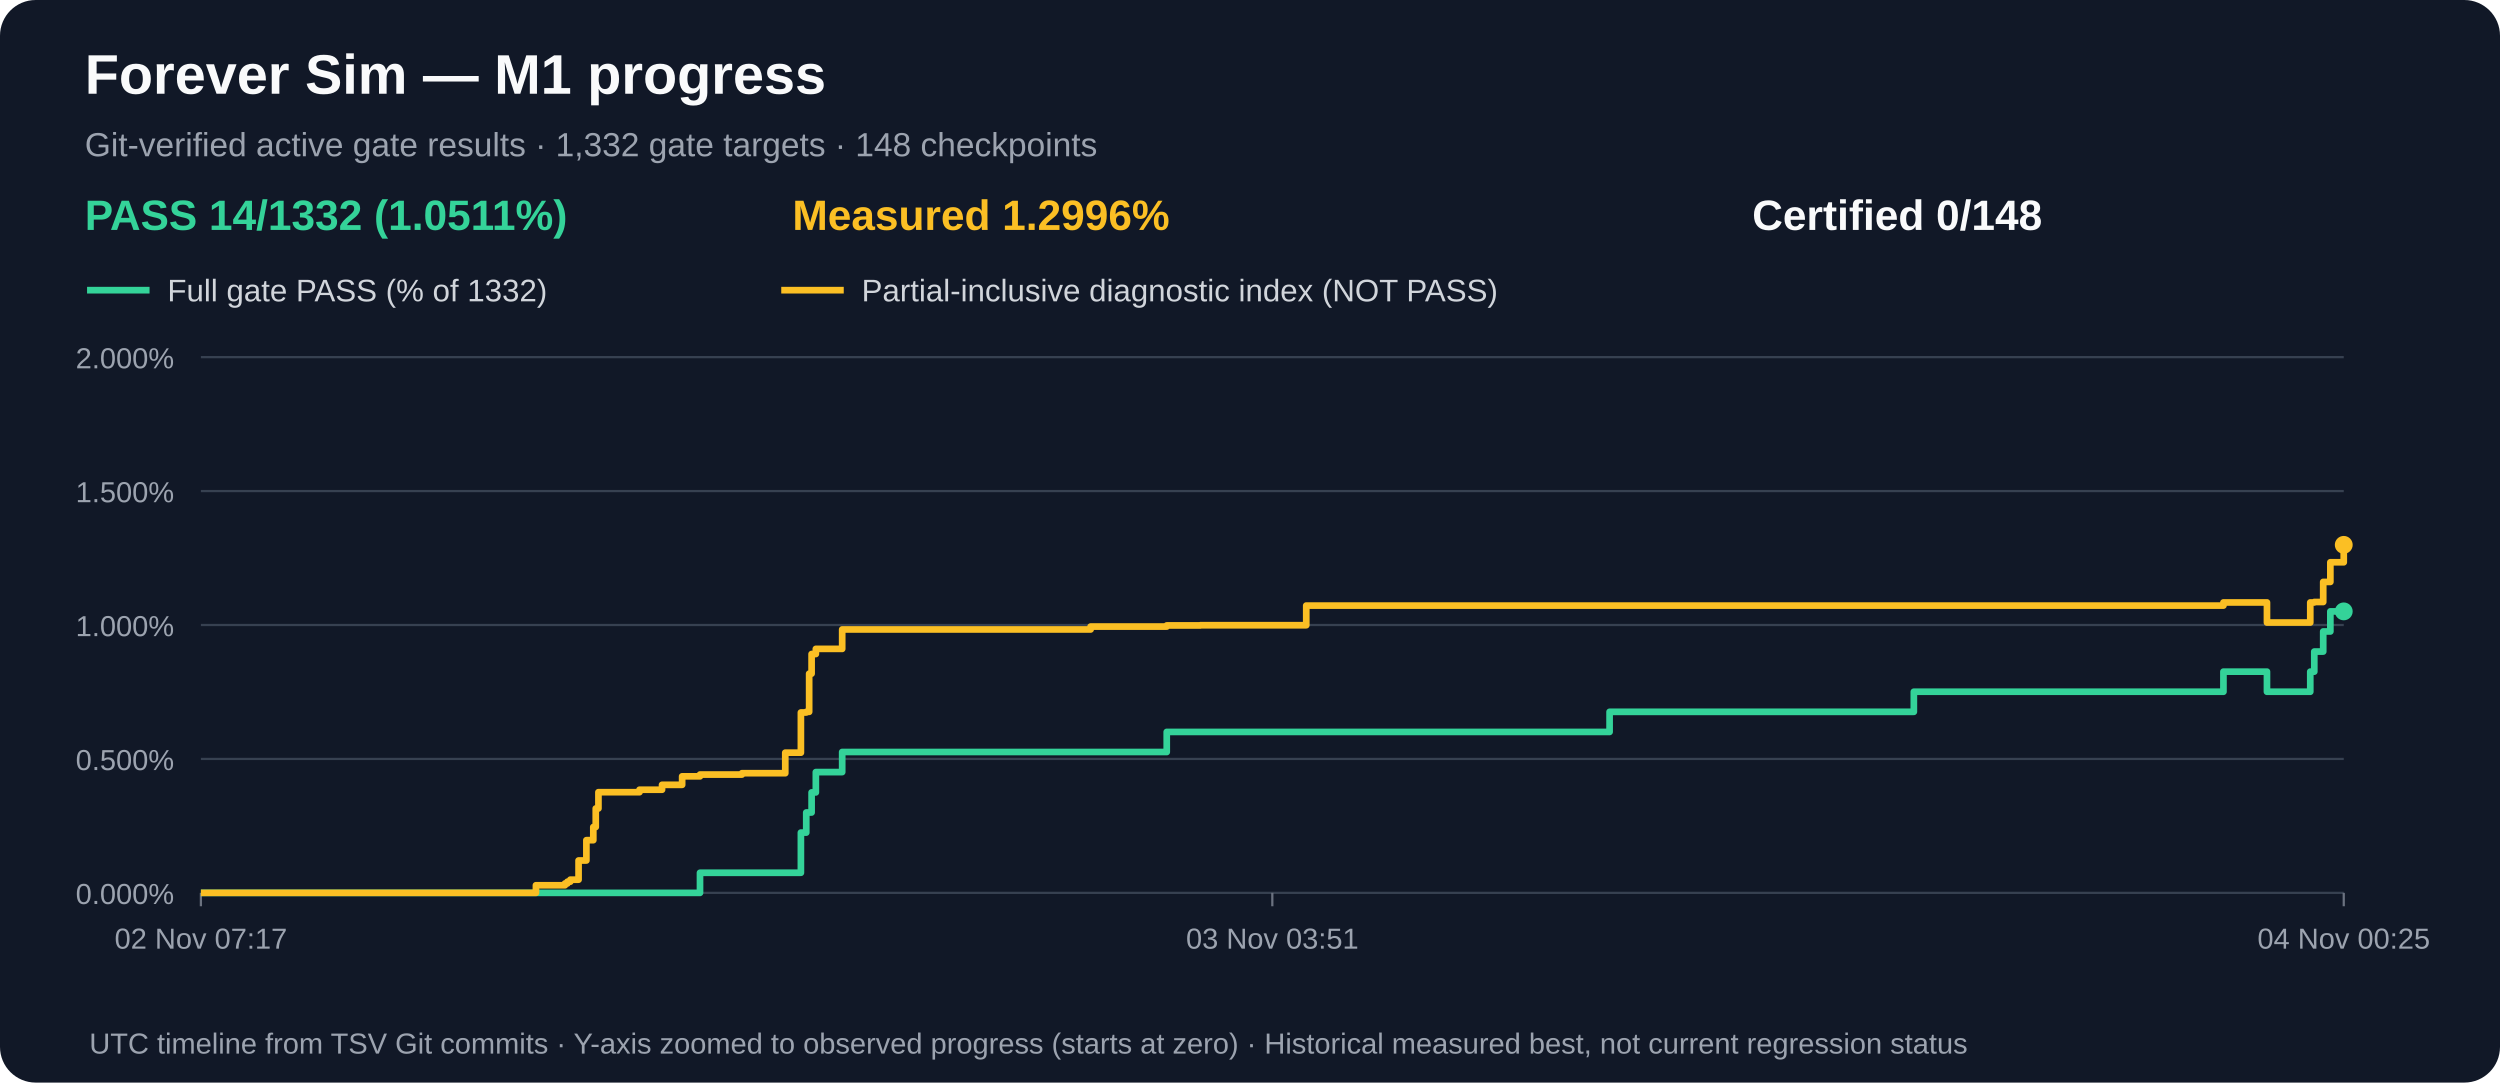
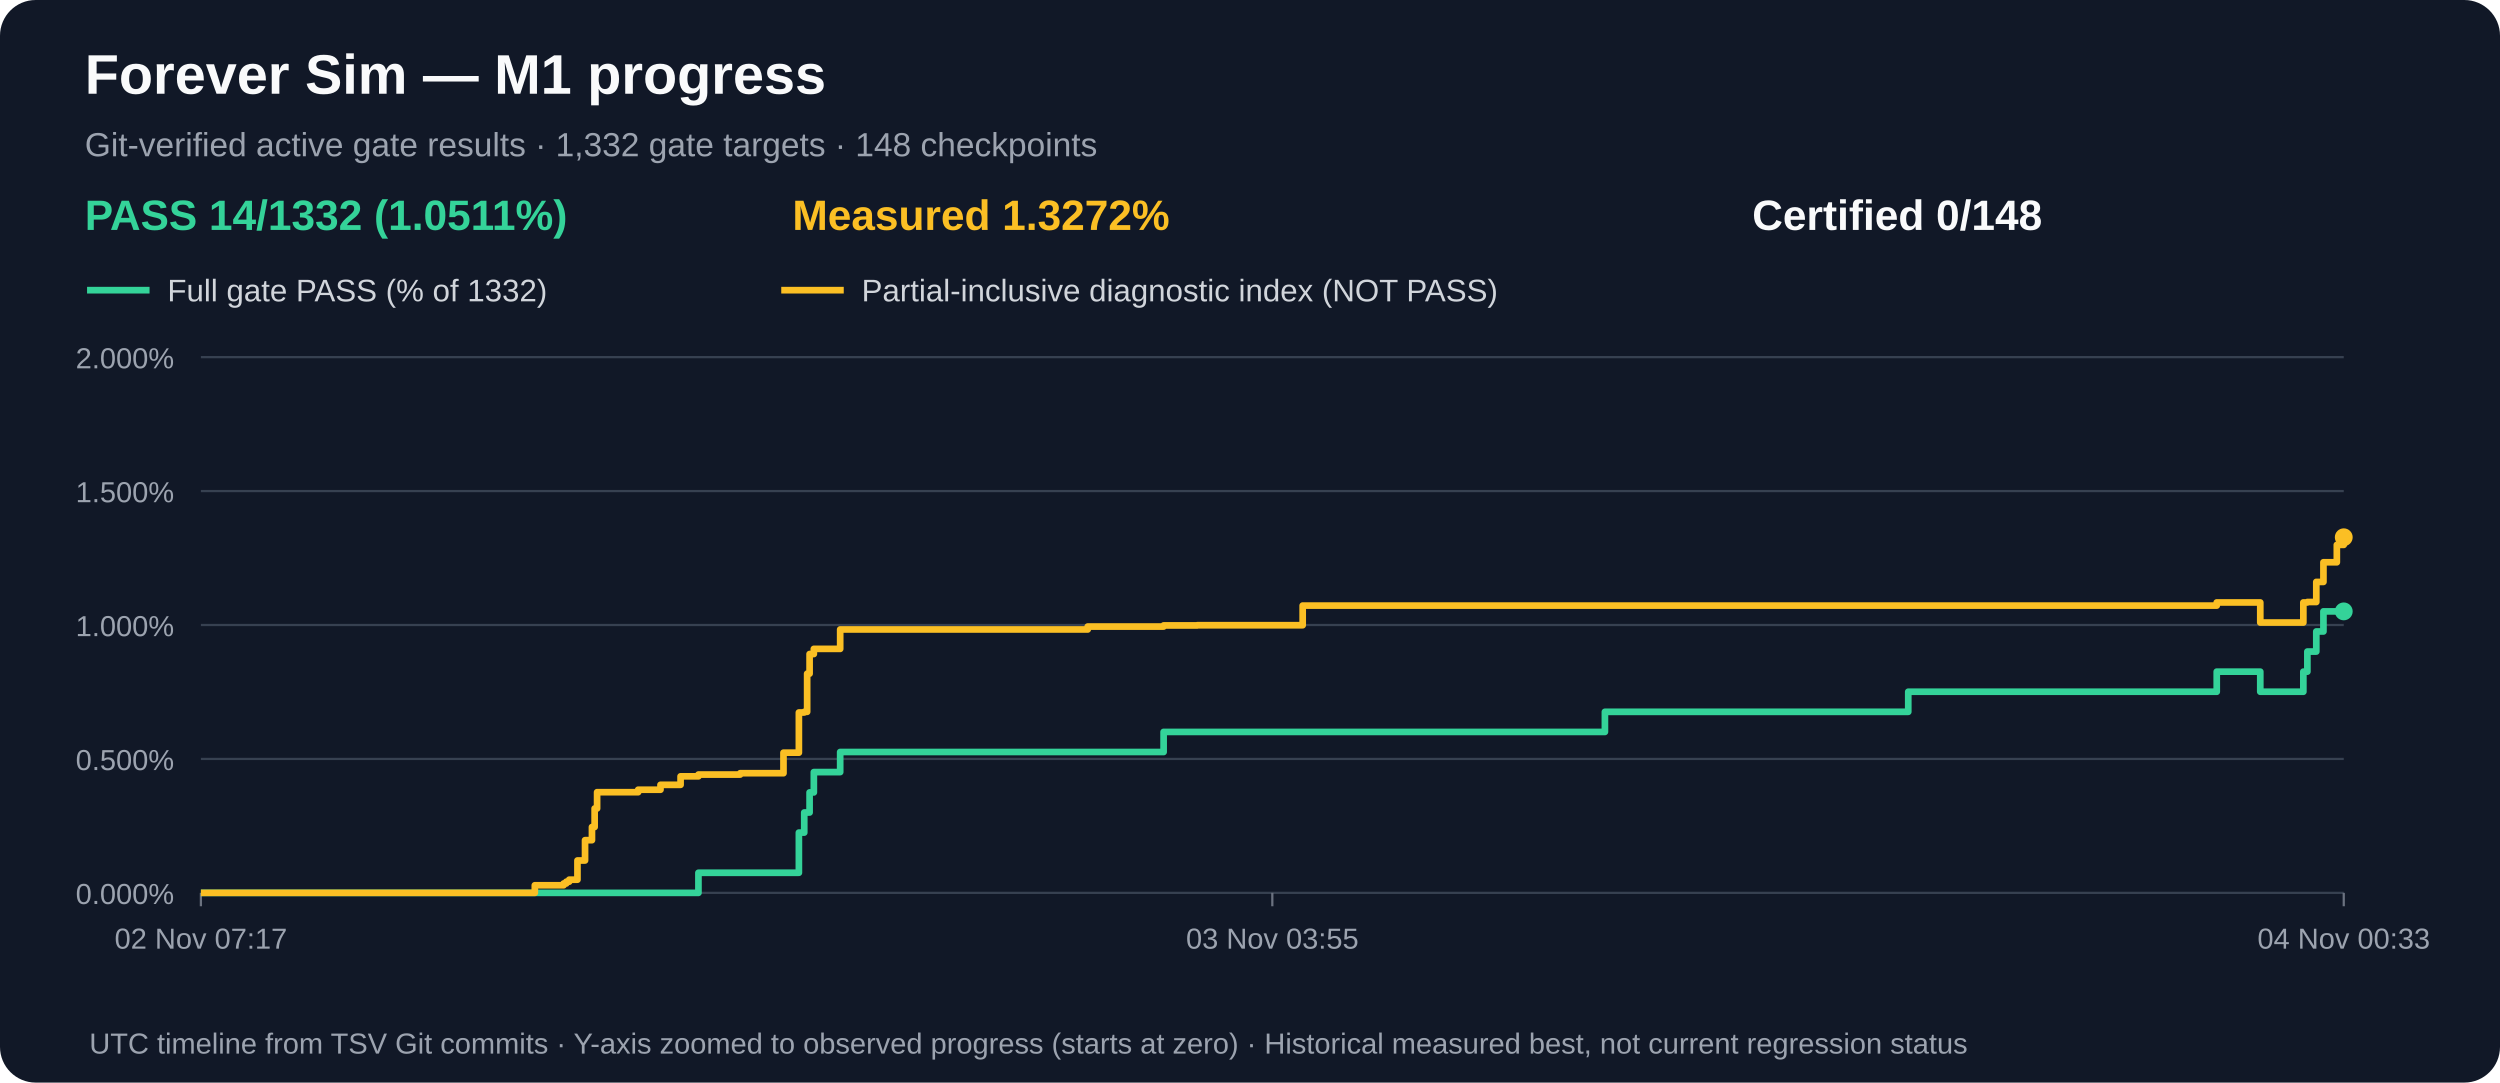
<svg xmlns="http://www.w3.org/2000/svg" width="1120" height="485" viewBox="0 0 1120 485" role="img" aria-label="M1 gate acceptance and measured partial progress over time">
  <rect width="1120" height="485" rx="16" fill="#111827" />
  <text x="38" y="42" fill="#f9fafb" font-family="Arial,sans-serif" font-size="25" font-weight="bold">Forever Sim — M1 progress</text>
  <text x="38" y="70" fill="#9ca3af" font-family="Arial,sans-serif" font-size="15">Git-verified active gate results · 1,332 gate targets · 148 checkpoints</text>
  <text x="38" y="103" fill="#34d399" font-family="Arial,sans-serif" font-size="19" font-weight="bold">PASS 14/1332 (1.0511%)</text>
-   <text x="355" y="103" fill="#fbbf24" font-family="Arial,sans-serif" font-size="19" font-weight="bold">Measured 1.2996%</text>
+   <text x="355" y="103" fill="#fbbf24" font-family="Arial,sans-serif" font-size="19" font-weight="bold">Measured 1.3272%</text>
  <text x="785" y="103" fill="#f9fafb" font-family="Arial,sans-serif" font-size="19" font-weight="bold">Certified 0/148</text>
  <line x1="39" y1="130" x2="67" y2="130" stroke="#34d399" stroke-width="3" />
  <text x="75" y="135" fill="#d1d5db" font-family="Arial,sans-serif" font-size="14">Full gate PASS (% of 1332)</text>
  <line x1="350" y1="130" x2="378" y2="130" stroke="#fbbf24" stroke-width="3" />
  <text x="386" y="135" fill="#d1d5db" font-family="Arial,sans-serif" font-size="14">Partial-inclusive diagnostic index (NOT PASS)</text>
  <line x1="90" y1="400.0" x2="1050" y2="400.0" stroke="#374151" stroke-width="1" />
  <text x="78" y="405.0" text-anchor="end" fill="#9ca3af" font-family="Arial,sans-serif" font-size="13">0.000%</text>
  <line x1="90" y1="340.0" x2="1050" y2="340.0" stroke="#374151" stroke-width="1" />
  <text x="78" y="345.0" text-anchor="end" fill="#9ca3af" font-family="Arial,sans-serif" font-size="13">0.500%</text>
  <line x1="90" y1="280.0" x2="1050" y2="280.0" stroke="#374151" stroke-width="1" />
  <text x="78" y="285.0" text-anchor="end" fill="#9ca3af" font-family="Arial,sans-serif" font-size="13">1.000%</text>
  <line x1="90" y1="220.0" x2="1050" y2="220.0" stroke="#374151" stroke-width="1" />
  <text x="78" y="225.0" text-anchor="end" fill="#9ca3af" font-family="Arial,sans-serif" font-size="13">1.500%</text>
  <line x1="90" y1="160.0" x2="1050" y2="160.0" stroke="#374151" stroke-width="1" />
  <text x="78" y="165.0" text-anchor="end" fill="#9ca3af" font-family="Arial,sans-serif" font-size="13">2.000%</text>
  <line x1="90.0" y1="400" x2="90.0" y2="406" stroke="#6b7280" />
  <text x="90.0" y="425" text-anchor="middle" fill="#9ca3af" font-family="Arial,sans-serif" font-size="13">02 Nov 07:17</text>
  <line x1="570.0" y1="400" x2="570.0" y2="406" stroke="#6b7280" />
-   <text x="570.0" y="425" text-anchor="middle" fill="#9ca3af" font-family="Arial,sans-serif" font-size="13">03 Nov 03:51</text>
+   <text x="570.0" y="425" text-anchor="middle" fill="#9ca3af" font-family="Arial,sans-serif" font-size="13">03 Nov 03:55</text>
  <line x1="1050.0" y1="400" x2="1050.0" y2="406" stroke="#6b7280" />
-   <text x="1050.0" y="425" text-anchor="middle" fill="#9ca3af" font-family="Arial,sans-serif" font-size="13">04 Nov 00:25</text>
-   <path d="M 90.0 400.0 H 109.3 V 400.0 H 123.3 V 400.0 H 240.1 V 400.0 H 247.0 V 400.0 H 253.1 V 400.0 H 254.2 V 400.0 H 255.5 V 400.0 H 259.2 V 400.0 H 262.7 V 400.0 H 265.8 V 400.0 H 266.9 V 400.0 H 268.1 V 400.0 H 278.4 V 400.0 H 278.5 V 400.0 H 286.5 V 400.0 H 296.6 V 400.0 H 305.6 V 400.0 H 313.6 V 391.0 H 332.4 V 391.0 H 351.8 V 391.0 H 358.8 V 373.0 H 361.2 V 364.0 H 362.5 V 364.0 H 363.6 V 355.0 H 365.5 V 345.9 H 366.5 V 345.9 H 371.1 V 345.9 H 377.3 V 336.9 H 392.7 V 336.9 H 488.6 V 336.9 H 522.7 V 327.9 H 537.8 V 327.9 H 585.2 V 327.9 H 721.1 V 318.9 H 857.4 V 309.9 H 873.8 V 309.9 H 876.5 V 309.9 H 876.7 V 309.9 H 996.1 V 300.9 H 1015.6 V 309.9 H 1035.0 V 300.9 H 1036.8 V 291.9 H 1040.8 V 282.9 H 1044.0 V 273.9 H 1050.0 V 273.9" fill="none" stroke="#34d399" stroke-width="3" stroke-linejoin="round" />
+   <text x="1050.0" y="425" text-anchor="middle" fill="#9ca3af" font-family="Arial,sans-serif" font-size="13">04 Nov 00:33</text>
+   <path d="M 90.0 400.0 H 109.2 V 400.0 H 123.2 V 400.0 H 239.6 V 400.0 H 246.4 V 400.0 H 252.5 V 400.0 H 253.7 V 400.0 H 255.0 V 400.0 H 258.7 V 400.0 H 262.1 V 400.0 H 265.2 V 400.0 H 266.4 V 400.0 H 267.5 V 400.0 H 277.8 V 400.0 H 277.9 V 400.0 H 285.9 V 400.0 H 295.9 V 400.0 H 304.9 V 400.0 H 312.9 V 391.0 H 331.6 V 391.0 H 351.0 V 391.0 H 357.9 V 373.0 H 360.3 V 364.0 H 361.6 V 364.0 H 362.7 V 355.0 H 364.6 V 345.9 H 365.6 V 345.9 H 370.2 V 345.9 H 376.4 V 336.9 H 391.7 V 336.9 H 487.3 V 336.9 H 521.3 V 327.9 H 536.4 V 327.9 H 583.6 V 327.9 H 719.0 V 318.9 H 854.9 V 309.9 H 871.2 V 309.9 H 873.9 V 309.9 H 874.2 V 309.9 H 993.1 V 300.9 H 1012.6 V 309.9 H 1031.9 V 300.9 H 1033.7 V 291.9 H 1037.7 V 282.9 H 1040.9 V 273.9 H 1046.9 V 273.9 H 1050.0 V 273.9" fill="none" stroke="#34d399" stroke-width="3" stroke-linejoin="round" />
  <circle cx="1050.0" cy="273.9" r="4" fill="#34d399" />
-   <path d="M 90.0 400.0 H 109.3 V 400.0 H 123.3 V 400.0 H 240.1 V 396.6 H 247.0 V 396.6 H 253.1 V 395.8 H 254.2 V 395.0 H 255.5 V 394.1 H 259.2 V 385.5 H 262.7 V 376.4 H 265.8 V 370.5 H 266.9 V 362.2 H 268.1 V 354.9 H 278.4 V 354.9 H 278.5 V 354.9 H 286.5 V 353.8 H 296.6 V 351.6 H 305.6 V 347.8 H 313.6 V 347.0 H 332.4 V 346.4 H 351.8 V 337.2 H 358.8 V 319.2 H 361.2 V 318.9 H 362.5 V 301.8 H 363.6 V 293.0 H 365.5 V 290.7 H 366.5 V 290.7 H 371.1 V 290.7 H 377.3 V 282.0 H 392.7 V 282.0 H 488.6 V 280.7 H 522.7 V 280.2 H 537.8 V 280.1 H 585.2 V 271.3 H 721.1 V 271.3 H 857.4 V 271.3 H 873.8 V 271.3 H 876.5 V 271.3 H 876.7 V 271.3 H 996.1 V 269.9 H 1015.6 V 278.9 H 1035.0 V 269.9 H 1036.8 V 269.7 H 1040.8 V 260.7 H 1044.0 V 251.9 H 1050.0 V 244.1" fill="none" stroke="#fbbf24" stroke-width="3" stroke-linejoin="round" />
-   <circle cx="1050.0" cy="244.1" r="4" fill="#fbbf24" />
+   <path d="M 90.0 400.0 H 109.2 V 400.0 H 123.2 V 400.0 H 239.6 V 396.6 H 246.4 V 396.6 H 252.5 V 395.8 H 253.7 V 395.0 H 255.0 V 394.1 H 258.7 V 385.5 H 262.1 V 376.4 H 265.2 V 370.5 H 266.4 V 362.2 H 267.5 V 354.9 H 277.8 V 354.9 H 277.9 V 354.9 H 285.9 V 353.8 H 295.9 V 351.6 H 304.9 V 347.8 H 312.9 V 347.0 H 331.6 V 346.4 H 351.0 V 337.2 H 357.9 V 319.2 H 360.3 V 318.9 H 361.6 V 301.8 H 362.7 V 293.0 H 364.6 V 290.7 H 365.6 V 290.7 H 370.2 V 290.7 H 376.4 V 282.0 H 391.7 V 282.0 H 487.3 V 280.7 H 521.3 V 280.2 H 536.4 V 280.1 H 583.6 V 271.3 H 719.0 V 271.3 H 854.9 V 271.3 H 871.2 V 271.3 H 873.9 V 271.3 H 874.2 V 271.3 H 993.1 V 269.9 H 1012.6 V 278.9 H 1031.9 V 269.9 H 1033.7 V 269.7 H 1037.7 V 260.7 H 1040.9 V 251.9 H 1046.9 V 244.1 H 1050.0 V 240.7" fill="none" stroke="#fbbf24" stroke-width="3" stroke-linejoin="round" />
+   <circle cx="1050.0" cy="240.7" r="4" fill="#fbbf24" />
  <text x="40" y="472" fill="#9ca3af" font-family="Arial,sans-serif" font-size="13">UTC timeline from TSV Git commits · Y-axis zoomed to observed progress (starts at zero) · Historical measured best, not current regression status</text>
</svg>
